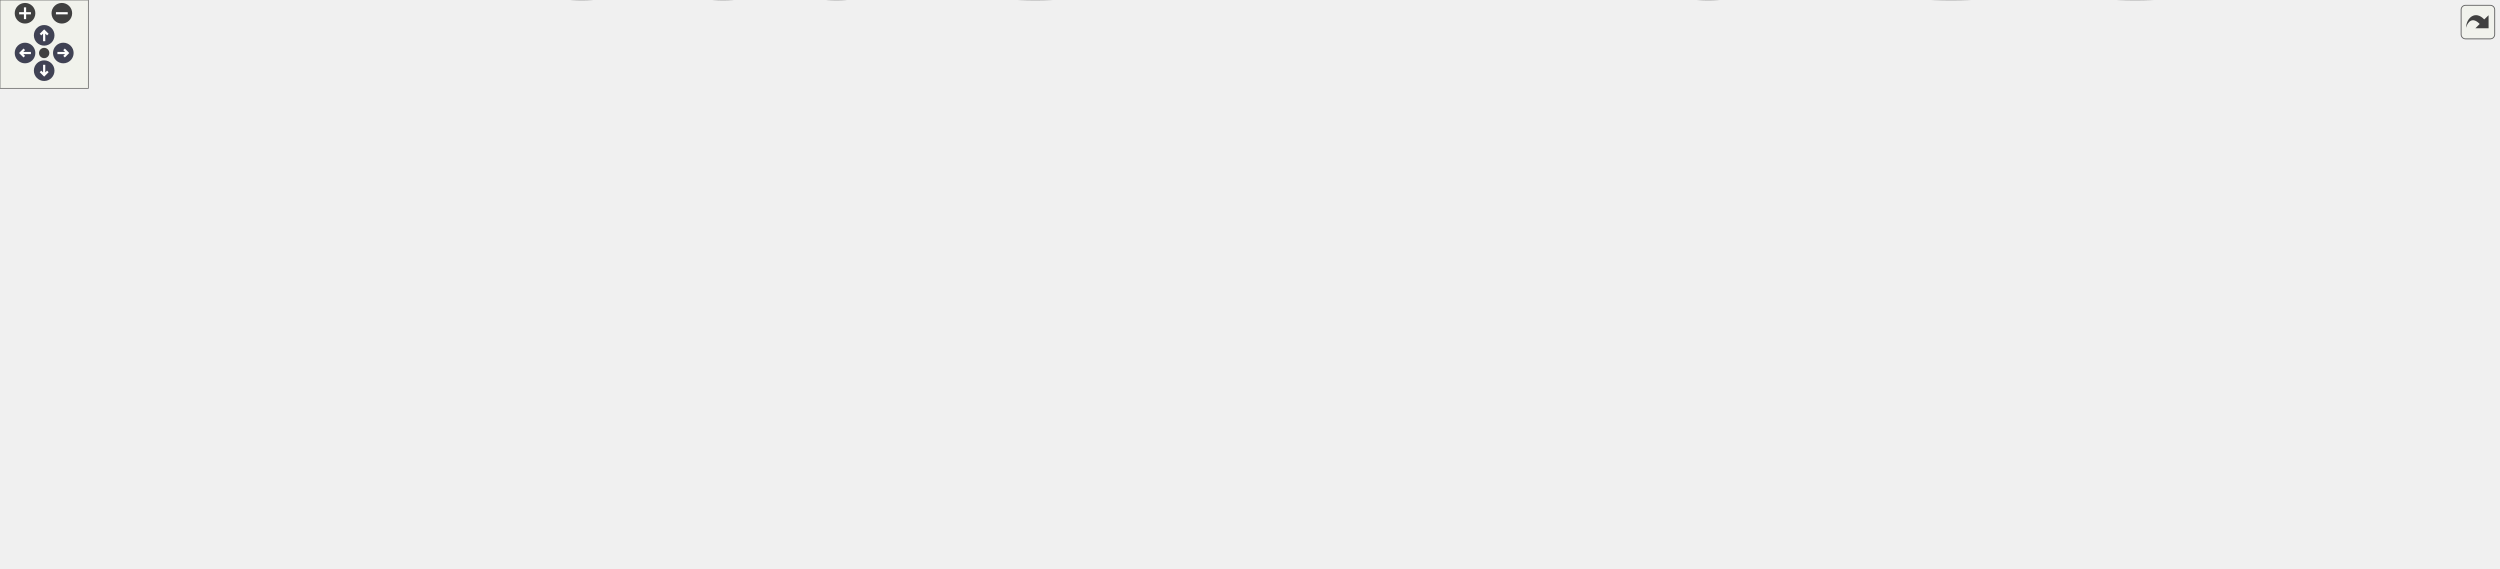
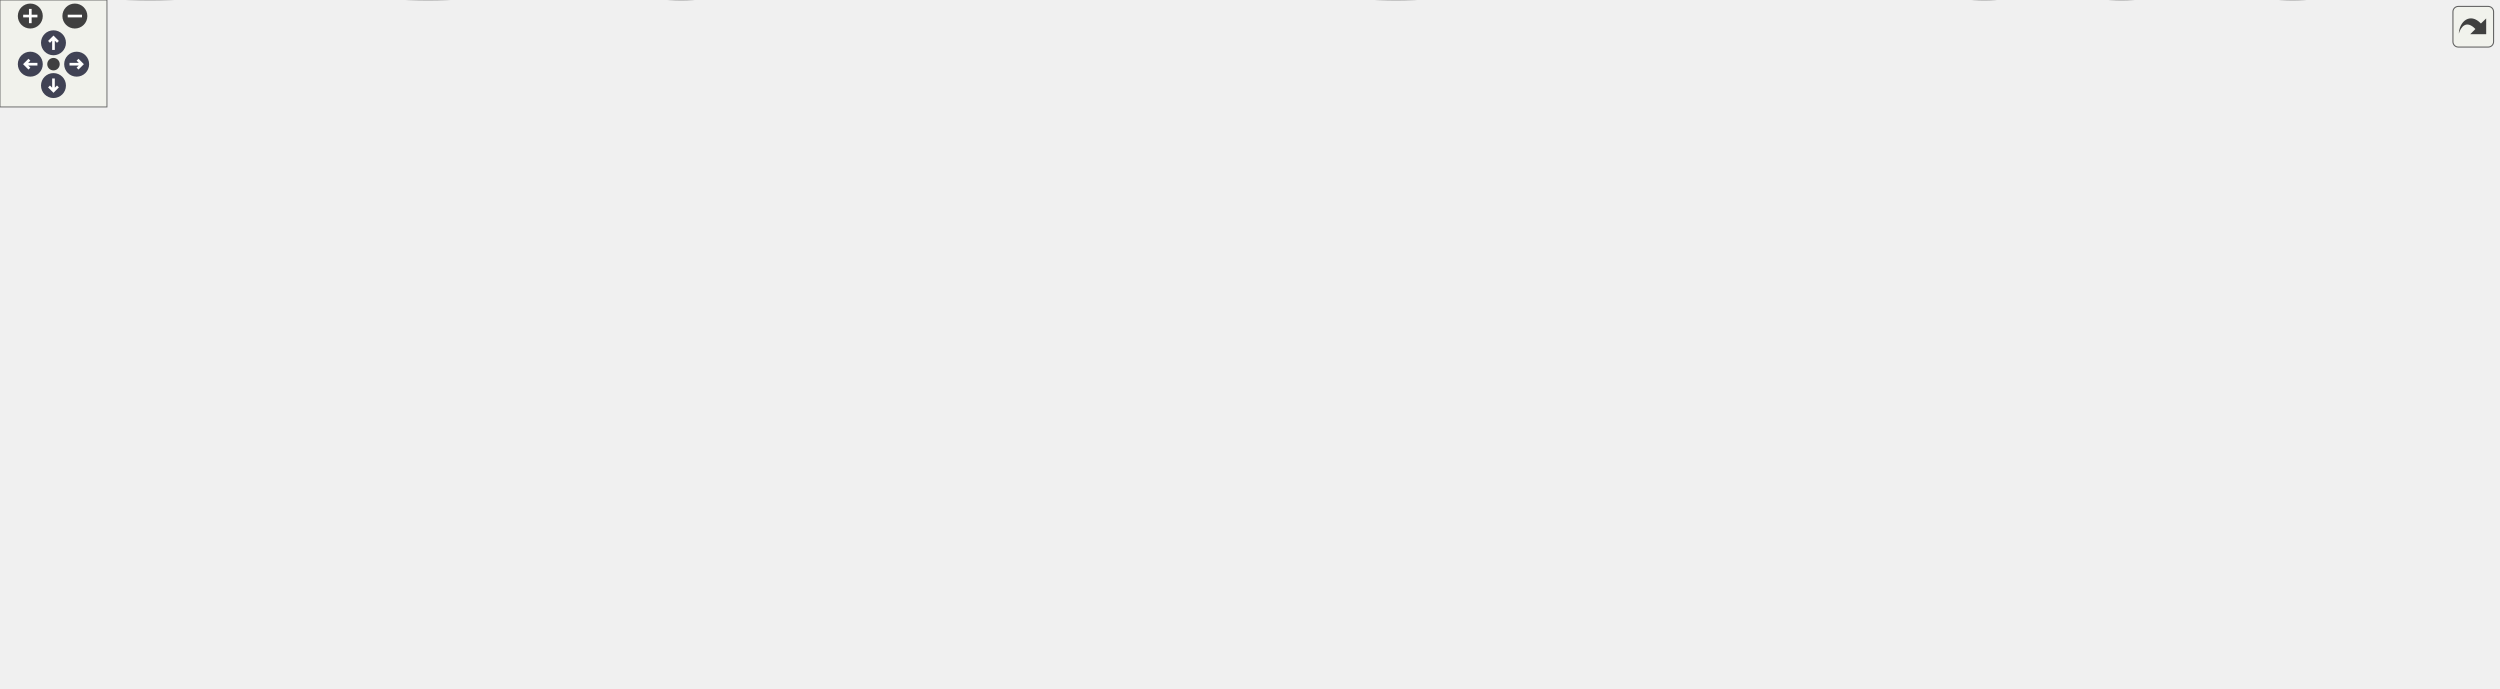
<svg xmlns="http://www.w3.org/2000/svg" xmlns:xlink="http://www.w3.org/1999/xlink" id="main" version="1.1" xml:space="preserve">
  <style type="text/css">
.node, .edge {opacity: 0.7;}
.node.selected, .edge.selected {opacity: 1;}
.edge:hover path { stroke: red; }
.edge:hover polygon { stroke: red; fill: red; }
</style>
  <defs>
    <circle id="rim" cx="0" cy="0" r="7" />
    <circle id="rim2" cx="0" cy="0" r="3.5" />
    <g id="zoomPlus">
      <use xlink:href="#rim" fill="#404040">
        <set attributeName="fill" to="#808080" begin="zoomplus.mouseover" end="zoomplus.mouseout" />
      </use>
      <path d="M-4,0h8M0,-4v8" fill="none" stroke="white" stroke-width="1.5" pointer-events="none" />
    </g>
    <g id="zoomMin">
      <use xlink:href="#rim" fill="#404040">
        <set attributeName="fill" to="#808080" begin="zoomminus.mouseover" end="zoomminus.mouseout" />
      </use>
      <path d="M-4,0h8" fill="none" stroke="white" stroke-width="1.5" pointer-events="none" />
    </g>
    <g id="arrowUp" transform="translate(30 24)">
      <use xlink:href="#rim" />
      <path pointer-events="none" fill="none" stroke="white" stroke-width="1.5" d="M0,-3.0v7 M-2.5,-0.5L0,-3.0L2.5,-0.5" />
    </g>
    <g id="arrowRight" transform="rotate(90) translate(36 -43)">
      <use xlink:href="#rim" />
      <path pointer-events="none" fill="none" stroke="white" stroke-width="1.5" d="M0,-3.0v7 M-2.5,-0.5L0,-3.0L2.5,-0.5" />
    </g>
    <g id="arrowDown" transform="rotate(180) translate(-30 -48)">
      <use xlink:href="#rim" />
      <path pointer-events="none" fill="none" stroke="white" stroke-width="1.5" d="M0,-3.0v7 M-2.5,-0.5L0,-3.0L2.5,-0.5" />
    </g>
    <g id="arrowLeft" transform="rotate(270) translate(-36 17)">
      <use xlink:href="#rim" />
      <path pointer-events="none" fill="none" stroke="white" stroke-width="1.5" d="M0,-3.0v7 M-2.5,-0.5L0,-3.0L2.5,-0.5" />
    </g>
    <g id="resetDef">
      <use xlink:href="#rim2" fill="#404040">
        <set attributeName="fill" to="#808080" begin="reset.mouseover" end="reset.mouseout" />
      </use>
    </g>
  </defs>
  <svg id="graph" class="graph">
    <g id="viewport">
      <g id="Node000001" class="node">
        <g id="a_Node000001">
          <a xlink:title=" ">
-             <ellipse fill="#999999" stroke="#666666" cx="424.15" cy="-303.81" rx="101.65" ry="21.43" />
-             <text text-anchor="start" x="360.15" y="-306.81" font-family="Helvetica,sans-Serif" font-size="10.00">drake/geometry/geometry</text>
-             <text text-anchor="middle" x="424.15" y="-295.81" font-family="Helvetica,sans-Serif" font-size="10.00">_ids.h</text>
+             <ellipse fill="#999999" stroke="#666666" cx="456.15" cy="-303.81" rx="101.65" ry="21.43" />
+             <text text-anchor="start" x="392.15" y="-306.81" font-family="Helvetica,sans-Serif" font-size="10.00">drake/geometry/geometry</text>
+             <text text-anchor="middle" x="456.15" y="-295.81" font-family="Helvetica,sans-Serif" font-size="10.00">_ids.h</text>
          </a>
        </g>
      </g>
      <g id="Node000002" class="node">
        <g id="a_Node000002">
          <a xlink:href="drake__copyable_8h.html" target="_top" xlink:title="Provides careful macros to selectively enable or disable the special member functions for copy-constr...">
-             <ellipse fill="white" stroke="#666666" cx="84.15" cy="-162.51" rx="84.29" ry="21.43" />
-             <text text-anchor="start" x="32.65" y="-165.51" font-family="Helvetica,sans-Serif" font-size="10.00">drake/common/drake</text>
-             <text text-anchor="middle" x="84.15" y="-154.51" font-family="Helvetica,sans-Serif" font-size="10.00">_copyable.h</text>
+             <ellipse fill="white" stroke="#666666" cx="194.15" cy="-162.51" rx="84.29" ry="21.43" />
+             <text text-anchor="start" x="142.65" y="-165.51" font-family="Helvetica,sans-Serif" font-size="10.00">drake/common/drake</text>
+             <text text-anchor="middle" x="194.15" y="-154.51" font-family="Helvetica,sans-Serif" font-size="10.00">_copyable.h</text>
          </a>
        </g>
      </g>
      <g id="edge1_Node000001_Node000002" class="edge">
        <g id="a_edge1_Node000001_Node000002">
          <a xlink:title=" ">
-             <path fill="none" stroke="#63b8ff" d="M379.7,-284.6C316.9,-258.87 202.48,-211.99 135.93,-184.72" />
-             <polygon fill="#63b8ff" stroke="#63b8ff" points="137.05,-181.4 126.47,-180.85 134.39,-187.88 137.05,-181.4" />
+             <path fill="none" stroke="#63b8ff" d="M420.54,-283.88C373.02,-258.61 288.94,-213.91 237.7,-186.67" />
+             <polygon fill="#63b8ff" stroke="#63b8ff" points="239.31,-183.56 228.84,-181.96 236.03,-189.74 239.31,-183.56" />
          </a>
        </g>
      </g>
      <g id="Node000003" class="node">
        <g id="a_Node000003">
          <a xlink:href="identifier_8h.html" target="_top" xlink:title=" ">
-             <ellipse fill="white" stroke="#666666" cx="733.15" cy="-233.16" rx="101.65" ry="13.37" />
-             <text text-anchor="middle" x="733.15" y="-230.66" font-family="Helvetica,sans-Serif" font-size="10.00">drake/common/identifier.h</text>
+             <ellipse fill="white" stroke="#666666" cx="550.15" cy="-233.16" rx="101.65" ry="13.37" />
+             <text text-anchor="middle" x="550.15" y="-230.66" font-family="Helvetica,sans-Serif" font-size="10.00">drake/common/identifier.h</text>
          </a>
        </g>
      </g>
      <g id="edge2_Node000001_Node000003" class="edge">
        <g id="a_edge2_Node000001_Node000003">
          <a xlink:title=" ">
-             <path fill="none" stroke="#63b8ff" d="M491.58,-287.83C546.13,-275.71 622.18,-258.81 674.3,-247.23" />
-             <polygon fill="#63b8ff" stroke="#63b8ff" points="675.06,-250.65 684.06,-245.06 673.54,-243.81 675.06,-250.65" />
-           </a>
-         </g>
-       </g>
-       <g id="edge13_Node000003_Node000002" class="edge">
-         <g id="a_edge13_Node000003_Node000002">
-           <a xlink:title=" ">
-             <path fill="none" stroke="#63b8ff" d="M641.12,-227.33C531.41,-220.83 342.72,-207.26 182.15,-183.72 173.31,-182.43 164.07,-180.84 154.95,-179.12" />
-             <polygon fill="#63b8ff" stroke="#63b8ff" points="155.6,-175.68 145.12,-177.22 154.27,-182.56 155.6,-175.68" />
+             <path fill="none" stroke="#63b8ff" d="M482.83,-283.32C496.1,-273.63 512.04,-261.98 525.08,-252.46" />
+             <polygon fill="#63b8ff" stroke="#63b8ff" points="527.16,-255.28 533.17,-246.55 523.03,-249.62 527.16,-255.28" />
+           </a>
+         </g>
+       </g>
+       <g id="edge12_Node000003_Node000002" class="edge">
+         <g id="a_edge12_Node000003_Node000002">
+           <a xlink:title=" ">
+             <path fill="none" stroke="#63b8ff" d="M493.97,-221.91C441.67,-212.3 361.57,-197.4 292.15,-183.72 284,-182.12 275.48,-180.41 267.01,-178.69" />
+             <polygon fill="#63b8ff" stroke="#63b8ff" points="267.61,-175.24 257.11,-176.67 266.21,-182.1 267.61,-175.24" />
          </a>
        </g>
      </g>
      <g id="Node000004" class="node">
        <g id="a_Node000004">
          <a xlink:title=" ">
-             <ellipse fill="#e0e0e0" stroke="#999999" cx="1163.15" cy="-84.08" rx="35.21" ry="13.37" />
-             <text text-anchor="middle" x="1163.15" y="-81.58" font-family="Helvetica,sans-Serif" font-size="10.00">cstdint</text>
+             <ellipse fill="#e0e0e0" stroke="#999999" cx="1349.15" cy="-84.08" rx="35.21" ry="13.37" />
+             <text text-anchor="middle" x="1349.15" y="-81.58" font-family="Helvetica,sans-Serif" font-size="10.00">cstdint</text>
          </a>
        </g>
      </g>
      <g id="edge3_Node000003_Node000004" class="edge">
        <g id="a_edge3_Node000003_Node000004">
          <a xlink:title=" ">
-             <path fill="none" stroke="#63b8ff" d="M769.96,-220.57C837.96,-199 987.66,-150.76 1112.15,-105.3 1118.25,-103.07 1124.73,-100.59 1130.94,-98.15" />
-             <polygon fill="#63b8ff" stroke="#63b8ff" points="1132.39,-101.34 1140.4,-94.41 1129.81,-94.84 1132.39,-101.34" />
+             <path fill="none" stroke="#63b8ff" d="M636.92,-226.01C724.71,-218.96 864.09,-205.48 983.15,-183.72 1121.68,-158.41 1155.2,-145.58 1290.15,-105.3 1298.33,-102.85 1307.08,-99.99 1315.26,-97.21" />
+             <polygon fill="#63b8ff" stroke="#63b8ff" points="1316.58,-100.46 1324.89,-93.88 1314.29,-93.84 1316.58,-100.46" />
          </a>
        </g>
      </g>
      <g id="Node000005" class="node">
        <g id="a_Node000005">
          <a xlink:title=" ">
-             <ellipse fill="#e0e0e0" stroke="#999999" cx="1584.15" cy="-162.51" rx="40.11" ry="13.37" />
-             <text text-anchor="middle" x="1584.15" y="-160.01" font-family="Helvetica,sans-Serif" font-size="10.00">ostream</text>
+             <ellipse fill="#e0e0e0" stroke="#999999" cx="382.15" cy="-13.44" rx="31.23" ry="13.37" />
+             <text text-anchor="middle" x="382.15" y="-10.94" font-family="Helvetica,sans-Serif" font-size="10.00">string</text>
          </a>
        </g>
      </g>
      <g id="edge4_Node000003_Node000005" class="edge">
        <g id="a_edge4_Node000003_Node000005">
          <a xlink:title=" ">
-             <path fill="none" stroke="#63b8ff" d="M832.55,-230.24C1016.75,-226.02 1404.29,-213.78 1535.15,-183.72 1541.12,-182.35 1547.31,-180.32 1553.18,-178.07" />
-             <polygon fill="#63b8ff" stroke="#63b8ff" points="1554.78,-181.2 1562.7,-174.16 1552.12,-174.73 1554.78,-181.2" />
+             <path fill="none" stroke="#63b8ff" d="M527.69,-219.89C494.17,-200.34 431.64,-158.79 400.15,-105.3 387.81,-84.35 383.77,-56.46 382.52,-37.13" />
+             <polygon fill="#63b8ff" stroke="#63b8ff" points="386.02,-36.94 382.08,-27.11 379.03,-37.25 386.02,-36.94" />
          </a>
        </g>
      </g>
      <g id="Node000006" class="node">
        <g id="a_Node000006">
          <a xlink:title=" ">
-             <ellipse fill="#e0e0e0" stroke="#999999" cx="1160.15" cy="-13.44" rx="31.23" ry="13.37" />
-             <text text-anchor="middle" x="1160.15" y="-10.94" font-family="Helvetica,sans-Serif" font-size="10.00">string</text>
+             <ellipse fill="#e0e0e0" stroke="#999999" cx="1286.15" cy="-13.44" rx="31.64" ry="13.37" />
+             <text text-anchor="middle" x="1286.15" y="-10.94" font-family="Helvetica,sans-Serif" font-size="10.00">utility</text>
          </a>
        </g>
      </g>
      <g id="edge5_Node000003_Node000006" class="edge">
        <g id="a_edge5_Node000003_Node000006">
          <a xlink:title=" ">
-             <path fill="none" stroke="#63b8ff" d="M806.19,-223.68C927.03,-207.96 1159.96,-169.86 1207.15,-105.3 1218.27,-90.07 1214.23,-80.34 1207.15,-62.87 1202.24,-50.78 1192.71,-40.04 1183.5,-31.76" />
-             <polygon fill="#63b8ff" stroke="#63b8ff" points="1185.53,-28.9 1175.62,-25.16 1181.04,-34.26 1185.53,-28.9" />
+             <path fill="none" stroke="#63b8ff" d="M645.2,-228.3C753.36,-222.83 935,-210.35 1089.15,-183.72 1226.64,-159.97 1307.69,-215.6 1393.15,-105.3 1404.69,-90.39 1403.37,-78.72 1393.15,-62.87 1378.25,-39.78 1349.39,-27.58 1325.39,-21.2" />
+             <polygon fill="#63b8ff" stroke="#63b8ff" points="1326,-17.75 1315.46,-18.81 1324.37,-24.55 1326,-17.75" />
          </a>
        </g>
      </g>
      <g id="Node000007" class="node">
        <g id="a_Node000007">
-           <a xlink:title=" ">
-             <ellipse fill="#e0e0e0" stroke="#999999" cx="395.15" cy="-13.44" rx="31.64" ry="13.37" />
-             <text text-anchor="middle" x="395.15" y="-10.94" font-family="Helvetica,sans-Serif" font-size="10.00">utility</text>
+           <a xlink:href="drake__assert_8h.html" target="_top" xlink:title="Provides Drake's assertion mechanics.">
+             <ellipse fill="white" stroke="#666666" cx="1174.15" cy="-84.08" rx="84.29" ry="21.43" />
+             <text text-anchor="start" x="1122.65" y="-87.08" font-family="Helvetica,sans-Serif" font-size="10.00">drake/common/drake</text>
+             <text text-anchor="middle" x="1174.15" y="-76.08" font-family="Helvetica,sans-Serif" font-size="10.00">_assert.h</text>
          </a>
        </g>
      </g>
      <g id="edge6_Node000003_Node000007" class="edge">
        <g id="a_edge6_Node000003_Node000007">
          <a xlink:title=" ">
-             <path fill="none" stroke="#63b8ff" d="M654.55,-224.58C523.39,-210.14 268.91,-173.81 215.15,-105.3 203.51,-90.46 203.67,-77.84 215.15,-62.87 232.07,-40.8 307.41,-26.53 355.1,-19.54" />
-             <polygon fill="#63b8ff" stroke="#63b8ff" points="355.71,-22.99 365.12,-18.11 354.72,-16.05 355.71,-22.99" />
+             <path fill="none" stroke="#63b8ff" d="M631.48,-225.01C706.3,-217.35 810.95,-203.55 847.15,-183.72 869.35,-171.56 863.07,-153.68 885.15,-141.3 962.4,-97.98 994.3,-122.7 1081.15,-105.3 1088.22,-103.88 1095.58,-102.36 1102.94,-100.81" />
+             <polygon fill="#63b8ff" stroke="#63b8ff" points="1103.87,-104.19 1112.92,-98.68 1102.41,-97.34 1103.87,-104.19" />
+           </a>
+         </g>
+       </g>
+       <g id="Node000011" class="node">
+         <g id="a_Node000011">
+           <a xlink:href="drake__deprecated_8h.html" target="_top" xlink:title="Provides a portable macro for use in generating compile-time warnings for use of code that is permitt...">
+             <ellipse fill="white" stroke="#666666" cx="270.15" cy="-84.08" rx="84.29" ry="21.43" />
+             <text text-anchor="start" x="218.65" y="-87.08" font-family="Helvetica,sans-Serif" font-size="10.00">drake/common/drake</text>
+             <text text-anchor="middle" x="270.15" y="-76.08" font-family="Helvetica,sans-Serif" font-size="10.00">_deprecated.h</text>
+           </a>
+         </g>
+       </g>
+       <g id="edge13_Node000003_Node000011" class="edge">
+         <g id="a_edge13_Node000003_Node000011">
+           <a xlink:title=" ">
+             <path fill="none" stroke="#63b8ff" d="M482.87,-223C447.04,-216.02 403.24,-204.02 368.15,-183.72 351.48,-174.08 317.54,-138.17 294.32,-112.46" />
+             <polygon fill="#63b8ff" stroke="#63b8ff" points="296.77,-109.95 287.49,-104.85 291.56,-114.62 296.77,-109.95" />
+           </a>
+         </g>
+       </g>
+       <g id="Node000013" class="node">
+         <g id="a_Node000013">
+           <a xlink:href="fmt_8h.html" target="_top" xlink:title=" ">
+             <ellipse fill="white" stroke="#666666" cx="84.15" cy="-84.08" rx="84.29" ry="13.37" />
+             <text text-anchor="middle" x="84.15" y="-81.58" font-family="Helvetica,sans-Serif" font-size="10.00">drake/common/fmt.h</text>
+           </a>
+         </g>
+       </g>
+       <g id="edge16_Node000003_Node000013" class="edge">
+         <g id="a_edge16_Node000003_Node000013">
+           <a xlink:title=" ">
+             <path fill="none" stroke="#63b8ff" d="M457.85,-227.43C413.47,-221.63 361.15,-209.35 320.15,-183.72 299.89,-171.06 307,-154.59 287.15,-141.3 274.57,-132.88 193.36,-111.84 137.54,-98.02" />
+             <polygon fill="#63b8ff" stroke="#63b8ff" points="138.33,-94.61 127.79,-95.61 136.66,-101.41 138.33,-94.61" />
+           </a>
+         </g>
+       </g>
+       <g id="Node000015" class="node">
+         <g id="a_Node000015">
+           <a xlink:href="hash_8h.html" target="_top" xlink:title=" ">
+             <ellipse fill="white" stroke="#666666" cx="750.15" cy="-162.51" rx="88.28" ry="13.37" />
+             <text text-anchor="middle" x="750.15" y="-160.01" font-family="Helvetica,sans-Serif" font-size="10.00">drake/common/hash.h</text>
+           </a>
+         </g>
+       </g>
+       <g id="edge21_Node000003_Node000015" class="edge">
+         <g id="a_edge21_Node000003_Node000015">
+           <a xlink:title=" ">
+             <path fill="none" stroke="#63b8ff" d="M584.53,-220.36C618.32,-208.76 670.01,-191.02 706.64,-178.44" />
+             <polygon fill="#63b8ff" stroke="#63b8ff" points="708.22,-181.6 716.55,-175.04 705.95,-174.98 708.22,-181.6" />
+           </a>
+         </g>
+       </g>
+       <g id="Node000023" class="node">
+         <g id="a_Node000023">
+           <a xlink:title=" ">
+             <ellipse fill="#e0e0e0" stroke="#999999" cx="934.15" cy="-162.51" rx="40.11" ry="13.37" />
+             <text text-anchor="middle" x="934.15" y="-160.01" font-family="Helvetica,sans-Serif" font-size="10.00">ostream</text>
+           </a>
+         </g>
+       </g>
+       <g id="edge34_Node000003_Node000023" class="edge">
+         <g id="a_edge34_Node000003_Node000023">
+           <a xlink:title=" ">
+             <path fill="none" stroke="#63b8ff" d="M631.79,-225.05C699.17,-218.02 796.87,-205.16 880.15,-183.72 887.05,-181.95 894.29,-179.59 901.15,-177.12" />
+             <polygon fill="#63b8ff" stroke="#63b8ff" points="902.71,-180.27 910.84,-173.47 900.25,-173.72 902.71,-180.27" />
+           </a>
+         </g>
+       </g>
+       <g id="edge8_Node000007_Node000005" class="edge">
+         <g id="a_edge8_Node000007_Node000005">
+           <a xlink:title=" ">
+             <path fill="none" stroke="#63b8ff" d="M1114.84,-68.85C1103.7,-66.56 1092.11,-64.43 1081.15,-62.87 833.19,-27.52 531.93,-17.7 423.5,-15.21" />
+             <polygon fill="#63b8ff" stroke="#63b8ff" points="423.39,-11.71 413.32,-14.99 423.24,-18.71 423.39,-11.71" />
+           </a>
+         </g>
+       </g>
+       <g id="edge11_Node000007_Node000006" class="edge">
+         <g id="a_edge11_Node000007_Node000006">
+           <a xlink:title=" ">
+             <path fill="none" stroke="#63b8ff" d="M1205.05,-64.14C1222.42,-53.49 1243.86,-40.36 1260.33,-30.26" />
+             <polygon fill="#63b8ff" stroke="#63b8ff" points="1262.21,-33.21 1268.91,-25 1258.55,-27.24 1262.21,-33.21" />
          </a>
        </g>
      </g>
      <g id="Node000008" class="node">
        <g id="a_Node000008">
-           <a xlink:href="drake__assert_8h.html" target="_top" xlink:title="Provides Drake's assertion mechanics.">
-             <ellipse fill="white" stroke="#666666" cx="507.15" cy="-84.08" rx="84.29" ry="21.43" />
-             <text text-anchor="start" x="455.65" y="-87.08" font-family="Helvetica,sans-Serif" font-size="10.00">drake/common/drake</text>
-             <text text-anchor="middle" x="507.15" y="-76.08" font-family="Helvetica,sans-Serif" font-size="10.00">_assert.h</text>
-           </a>
-         </g>
-       </g>
-       <g id="edge7_Node000003_Node000008" class="edge">
-         <g id="a_edge7_Node000003_Node000008">
-           <a xlink:title=" ">
-             <path fill="none" stroke="#63b8ff" d="M705.64,-220.12C685.8,-211.04 658.66,-197.77 636.15,-183.72 600.75,-161.63 563.17,-132.12 537.76,-111.15" />
-             <polygon fill="#63b8ff" stroke="#63b8ff" points="539.88,-108.36 529.95,-104.66 535.41,-113.74 539.88,-108.36" />
+           <a xlink:title=" ">
+             <ellipse fill="#e0e0e0" stroke="#999999" cx="1190.15" cy="-13.44" rx="29.9" ry="13.37" />
+             <text text-anchor="middle" x="1190.15" y="-10.94" font-family="Helvetica,sans-Serif" font-size="10.00">array</text>
+           </a>
+         </g>
+       </g>
+       <g id="edge7_Node000007_Node000008" class="edge">
+         <g id="a_edge7_Node000007_Node000008">
+           <a xlink:title=" ">
+             <path fill="none" stroke="#63b8ff" d="M1178.86,-62.86C1180.75,-54.74 1182.94,-45.34 1184.89,-37" />
+             <polygon fill="#63b8ff" stroke="#63b8ff" points="1188.31,-37.71 1187.18,-27.18 1181.5,-36.12 1188.31,-37.71" />
+           </a>
+         </g>
+       </g>
+       <g id="Node000009" class="node">
+         <g id="a_Node000009">
+           <a xlink:title=" ">
+             <ellipse fill="#e0e0e0" stroke="#999999" cx="1113.15" cy="-13.44" rx="28.98" ry="13.37" />
+             <text text-anchor="middle" x="1113.15" y="-10.94" font-family="Helvetica,sans-Serif" font-size="10.00">tuple</text>
+           </a>
+         </g>
+       </g>
+       <g id="edge9_Node000007_Node000009" class="edge">
+         <g id="a_edge9_Node000007_Node000009">
+           <a xlink:title=" ">
+             <path fill="none" stroke="#63b8ff" d="M1156.5,-63.23C1148.23,-53.92 1138.41,-42.87 1130.21,-33.64" />
+             <polygon fill="#63b8ff" stroke="#63b8ff" points="1132.76,-31.24 1123.5,-26.09 1127.53,-35.89 1132.76,-31.24" />
+           </a>
+         </g>
+       </g>
+       <g id="Node000010" class="node">
+         <g id="a_Node000010">
+           <a xlink:title=" ">
+             <ellipse fill="#e0e0e0" stroke="#999999" cx="783.15" cy="-13.44" rx="48.58" ry="13.37" />
+             <text text-anchor="middle" x="783.15" y="-10.94" font-family="Helvetica,sans-Serif" font-size="10.00">type_traits</text>
+           </a>
+         </g>
+       </g>
+       <g id="edge10_Node000007_Node000010" class="edge">
+         <g id="a_edge10_Node000007_Node000010">
+           <a xlink:title=" ">
+             <path fill="none" stroke="#63b8ff" d="M1113.21,-69.36C1102.54,-67.09 1091.53,-64.84 1081.15,-62.87 994.98,-46.52 894.15,-30.85 834.63,-21.96" />
+             <polygon fill="#63b8ff" stroke="#63b8ff" points="835.13,-18.49 824.73,-20.48 834.1,-25.42 835.13,-18.49" />
+           </a>
+         </g>
+       </g>
+       <g id="edge14_Node000011_Node000005" class="edge">
+         <g id="a_edge14_Node000011_Node000005">
+           <a xlink:title=" ">
+             <path fill="none" stroke="#63b8ff" d="M301.05,-64.14C318.53,-53.43 340.13,-40.19 356.64,-30.07" />
+             <polygon fill="#63b8ff" stroke="#63b8ff" points="358.53,-33.02 365.23,-24.81 354.87,-27.05 358.53,-33.02" />
          </a>
        </g>
      </g>
      <g id="Node000012" class="node">
        <g id="a_Node000012">
-           <a xlink:href="fmt__ostream_8h.html" target="_top" xlink:title=" ">
-             <ellipse fill="white" stroke="#666666" cx="1410.15" cy="-162.51" rx="115.93" ry="13.37" />
-             <text text-anchor="middle" x="1410.15" y="-160.01" font-family="Helvetica,sans-Serif" font-size="10.00">drake/common/fmt_ostream.h</text>
-           </a>
-         </g>
-       </g>
-       <g id="edge14_Node000003_Node000012" class="edge">
-         <g id="a_edge14_Node000003_Node000012">
-           <a xlink:title=" ">
-             <path fill="none" stroke="#63b8ff" d="M814.43,-224.98C914.61,-215.99 1090.03,-199.82 1240.15,-183.72 1267.79,-180.76 1297.93,-177.26 1325.06,-174.02" />
-             <polygon fill="#63b8ff" stroke="#63b8ff" points="1325.78,-177.46 1335.29,-172.79 1324.94,-170.51 1325.78,-177.46" />
+           <a xlink:title=" ">
+             <ellipse fill="#e0e0e0" stroke="#999999" cx="240.15" cy="-13.44" rx="51.74" ry="13.37" />
+             <text text-anchor="middle" x="240.15" y="-10.94" font-family="Helvetica,sans-Serif" font-size="10.00">string_view</text>
+           </a>
+         </g>
+       </g>
+       <g id="edge15_Node000011_Node000012" class="edge">
+         <g id="a_edge15_Node000011_Node000012">
+           <a xlink:title=" ">
+             <path fill="none" stroke="#63b8ff" d="M261.31,-62.86C257.68,-54.56 253.47,-44.93 249.77,-36.45" />
+             <polygon fill="#63b8ff" stroke="#63b8ff" points="252.93,-34.94 245.71,-27.18 246.51,-37.74 252.93,-34.94" />
+           </a>
+         </g>
+       </g>
+       <g id="edge17_Node000013_Node000005" class="edge">
+         <g id="a_edge17_Node000013_Node000005">
+           <a xlink:title=" ">
+             <path fill="none" stroke="#63b8ff" d="M129.41,-72.66C188.6,-59.02 291.17,-35.39 345.66,-22.84" />
+             <polygon fill="#63b8ff" stroke="#63b8ff" points="346.62,-26.21 355.58,-20.56 345.04,-19.39 346.62,-26.21" />
+           </a>
+         </g>
+       </g>
+       <g id="edge19_Node000013_Node000010" class="edge">
+         <g id="a_edge19_Node000013_Node000010">
+           <a xlink:title=" ">
+             <path fill="none" stroke="#63b8ff" d="M126.98,-72.51C142.68,-68.97 160.64,-65.31 177.15,-62.87 376.91,-33.31 616.57,-20.88 724.91,-16.49" />
+             <polygon fill="#63b8ff" stroke="#63b8ff" points="725.12,-19.98 734.98,-16.09 724.85,-12.99 725.12,-19.98" />
+           </a>
+         </g>
+       </g>
+       <g id="edge18_Node000013_Node000012" class="edge">
+         <g id="a_edge18_Node000013_Node000012">
+           <a xlink:title=" ">
+             <path fill="none" stroke="#63b8ff" d="M110.96,-71.28C137.34,-59.68 177.7,-41.92 206.27,-29.34" />
+             <polygon fill="#63b8ff" stroke="#63b8ff" points="207.73,-32.52 215.48,-25.29 204.91,-26.12 207.73,-32.52" />
+           </a>
+         </g>
+       </g>
+       <g id="Node000014" class="node">
+         <g id="a_Node000014">
+           <a xlink:title=" ">
+             <ellipse fill="#e0e0e0" stroke="#999999" cx="84.15" cy="-13.44" rx="55.72" ry="13.37" />
+             <text text-anchor="middle" x="84.15" y="-10.94" font-family="Helvetica,sans-Serif" font-size="10.00">fmt/format.h</text>
+           </a>
+         </g>
+       </g>
+       <g id="edge20_Node000013_Node000014" class="edge">
+         <g id="a_edge20_Node000013_Node000014">
+           <a xlink:title=" ">
+             <path fill="none" stroke="#63b8ff" d="M84.15,-70.49C84.15,-61.2 84.15,-48.3 84.15,-37.22" />
+             <polygon fill="#63b8ff" stroke="#63b8ff" points="87.65,-36.95 84.15,-26.95 80.65,-36.95 87.65,-36.95" />
+           </a>
+         </g>
+       </g>
+       <g id="edge24_Node000015_Node000004" class="edge">
+         <g id="a_edge24_Node000015_Node000004">
+           <a xlink:title=" ">
+             <path fill="none" stroke="#63b8ff" d="M807.19,-152.17C831.21,-148.44 859.49,-144.33 885.15,-141.3 1069,-119.58 1120.27,-149.1 1300.15,-105.3 1306.48,-103.75 1313.07,-101.52 1319.27,-99.09" />
+             <polygon fill="#63b8ff" stroke="#63b8ff" points="1320.75,-102.26 1328.63,-95.18 1318.06,-95.8 1320.75,-102.26" />
+           </a>
+         </g>
+       </g>
+       <g id="edge29_Node000015_Node000005" class="edge">
+         <g id="a_edge29_Node000015_Node000005">
+           <a xlink:title=" ">
+             <path fill="none" stroke="#63b8ff" d="M676.2,-155.05C596.8,-146.92 476.93,-130.85 439.15,-105.3 414.62,-88.71 398.57,-57.68 389.93,-36.55" />
+             <polygon fill="#63b8ff" stroke="#63b8ff" points="393.14,-35.14 386.28,-27.07 386.61,-37.66 393.14,-35.14" />
+           </a>
+         </g>
+       </g>
+       <g id="edge31_Node000015_Node000006" class="edge">
+         <g id="a_edge31_Node000015_Node000006">
+           <a xlink:title=" ">
+             <path fill="none" stroke="#63b8ff" d="M807.53,-152.21C831.48,-148.51 859.62,-144.41 885.15,-141.3 969.78,-130.98 1203.57,-162.11 1267.15,-105.3 1285.99,-88.46 1288.88,-58.15 1288.29,-37.2" />
+             <polygon fill="#63b8ff" stroke="#63b8ff" points="1291.76,-36.73 1287.7,-26.94 1284.78,-37.12 1291.76,-36.73" />
+           </a>
+         </g>
+       </g>
+       <g id="edge33_Node000015_Node000007" class="edge">
+         <g id="a_edge33_Node000015_Node000007">
+           <a xlink:title=" ">
+             <path fill="none" stroke="#63b8ff" d="M799.36,-151.35C816.08,-148 834.9,-144.36 852.15,-141.3 953.59,-123.28 979.88,-124.25 1081.15,-105.3 1088.37,-103.94 1095.9,-102.45 1103.4,-100.91" />
+             <polygon fill="#63b8ff" stroke="#63b8ff" points="1104.14,-104.33 1113.22,-98.86 1102.71,-97.48 1104.14,-104.33" />
+           </a>
+         </g>
+       </g>
+       <g id="edge30_Node000015_Node000010" class="edge">
+         <g id="a_edge30_Node000015_Node000010">
+           <a xlink:title=" ">
+             <path fill="none" stroke="#63b8ff" d="M753.4,-149.04C756.32,-137.67 760.69,-120.39 764.15,-105.3 769.44,-82.16 774.93,-55.58 778.64,-37.16" />
+             <polygon fill="#63b8ff" stroke="#63b8ff" points="782.12,-37.6 780.65,-27.11 775.26,-36.23 782.12,-37.6" />
+           </a>
+         </g>
+       </g>
+       <g id="Node000016" class="node">
+         <g id="a_Node000016">
+           <a xlink:title=" ">
+             <ellipse fill="#e0e0e0" stroke="#999999" cx="629.15" cy="-84.08" rx="33.47" ry="13.37" />
+             <text text-anchor="middle" x="629.15" y="-81.58" font-family="Helvetica,sans-Serif" font-size="10.00">cmath</text>
+           </a>
+         </g>
+       </g>
+       <g id="edge22_Node000015_Node000016" class="edge">
+         <g id="a_edge22_Node000015_Node000016">
+           <a xlink:title=" ">
+             <path fill="none" stroke="#63b8ff" d="M730.7,-149.23C710.06,-136.19 677.35,-115.53 654.65,-101.19" />
+             <polygon fill="#63b8ff" stroke="#63b8ff" points="656.52,-98.23 646.19,-95.85 652.78,-104.15 656.52,-98.23" />
+           </a>
+         </g>
+       </g>
+       <g id="Node000017" class="node">
+         <g id="a_Node000017">
+           <a xlink:title=" ">
+             <ellipse fill="#e0e0e0" stroke="#999999" cx="718.15" cy="-84.08" rx="37.45" ry="13.37" />
+             <text text-anchor="middle" x="718.15" y="-81.58" font-family="Helvetica,sans-Serif" font-size="10.00">cstddef</text>
+           </a>
+         </g>
+       </g>
+       <g id="edge23_Node000015_Node000017" class="edge">
+         <g id="a_edge23_Node000015_Node000017">
+           <a xlink:title=" ">
+             <path fill="none" stroke="#63b8ff" d="M744.86,-148.89C740.11,-137.54 733.02,-120.61 727.34,-107.04" />
+             <polygon fill="#63b8ff" stroke="#63b8ff" points="730.42,-105.34 723.33,-97.47 723.97,-108.04 730.42,-105.34" />
          </a>
        </g>
      </g>
      <g id="Node000018" class="node">
        <g id="a_Node000018">
-           <a xlink:href="hash_8h.html" target="_top" xlink:title=" ">
-             <ellipse fill="white" stroke="#666666" cx="733.15" cy="-162.51" rx="88.28" ry="13.37" />
-             <text text-anchor="middle" x="733.15" y="-160.01" font-family="Helvetica,sans-Serif" font-size="10.00">drake/common/hash.h</text>
-           </a>
-         </g>
-       </g>
-       <g id="edge23_Node000003_Node000018" class="edge">
-         <g id="a_edge23_Node000003_Node000018">
-           <a xlink:title=" ">
-             <path fill="none" stroke="#63b8ff" d="M733.15,-219.57C733.15,-210.28 733.15,-197.38 733.15,-186.3" />
-             <polygon fill="#63b8ff" stroke="#63b8ff" points="736.65,-186.02 733.15,-176.02 729.65,-186.02 736.65,-186.02" />
-           </a>
-         </g>
-       </g>
-       <g id="edge9_Node000008_Node000006" class="edge">
-         <g id="a_edge9_Node000008_Node000006">
-           <a xlink:title=" ">
-             <path fill="none" stroke="#63b8ff" d="M566.47,-69.01C577.61,-66.7 589.2,-64.53 600.15,-62.87 793.16,-33.67 1026.46,-20.53 1119.24,-16.18" />
-             <polygon fill="#63b8ff" stroke="#63b8ff" points="1119.5,-19.67 1129.33,-15.72 1119.18,-12.68 1119.5,-19.67" />
-           </a>
-         </g>
-       </g>
-       <g id="edge12_Node000008_Node000007" class="edge">
-         <g id="a_edge12_Node000008_Node000007">
-           <a xlink:title=" ">
-             <path fill="none" stroke="#63b8ff" d="M476.24,-64.14C458.87,-53.49 437.44,-40.36 420.97,-30.26" />
-             <polygon fill="#63b8ff" stroke="#63b8ff" points="422.74,-27.24 412.38,-25 419.08,-33.21 422.74,-27.24" />
-           </a>
-         </g>
-       </g>
-       <g id="Node000009" class="node">
-         <g id="a_Node000009">
-           <a xlink:title=" ">
-             <ellipse fill="#e0e0e0" stroke="#999999" cx="491.15" cy="-13.44" rx="29.9" ry="13.37" />
-             <text text-anchor="middle" x="491.15" y="-10.94" font-family="Helvetica,sans-Serif" font-size="10.00">array</text>
-           </a>
-         </g>
-       </g>
-       <g id="edge8_Node000008_Node000009" class="edge">
-         <g id="a_edge8_Node000008_Node000009">
-           <a xlink:title=" ">
-             <path fill="none" stroke="#63b8ff" d="M502.43,-62.86C500.54,-54.74 498.35,-45.34 496.41,-37" />
-             <polygon fill="#63b8ff" stroke="#63b8ff" points="499.79,-36.12 494.12,-27.18 492.98,-37.71 499.79,-36.12" />
-           </a>
-         </g>
-       </g>
-       <g id="Node000010" class="node">
-         <g id="a_Node000010">
-           <a xlink:title=" ">
-             <ellipse fill="#e0e0e0" stroke="#999999" cx="568.15" cy="-13.44" rx="28.98" ry="13.37" />
-             <text text-anchor="middle" x="568.15" y="-10.94" font-family="Helvetica,sans-Serif" font-size="10.00">tuple</text>
-           </a>
-         </g>
-       </g>
-       <g id="edge10_Node000008_Node000010" class="edge">
-         <g id="a_edge10_Node000008_Node000010">
-           <a xlink:title=" ">
-             <path fill="none" stroke="#63b8ff" d="M524.79,-63.23C533.06,-53.92 542.88,-42.87 551.08,-33.64" />
-             <polygon fill="#63b8ff" stroke="#63b8ff" points="553.76,-35.89 557.79,-26.09 548.53,-31.24 553.76,-35.89" />
-           </a>
-         </g>
-       </g>
-       <g id="Node000011" class="node">
-         <g id="a_Node000011">
-           <a xlink:title=" ">
-             <ellipse fill="#e0e0e0" stroke="#999999" cx="703.15" cy="-13.44" rx="48.58" ry="13.37" />
-             <text text-anchor="middle" x="703.15" y="-10.94" font-family="Helvetica,sans-Serif" font-size="10.00">type_traits</text>
-           </a>
-         </g>
-       </g>
-       <g id="edge11_Node000008_Node000011" class="edge">
-         <g id="a_edge11_Node000008_Node000011">
-           <a xlink:title=" ">
-             <path fill="none" stroke="#63b8ff" d="M554.59,-66.47C588.43,-54.61 633.34,-38.88 664.89,-27.83" />
-             <polygon fill="#63b8ff" stroke="#63b8ff" points="666.35,-31.03 674.64,-24.42 664.04,-24.42 666.35,-31.03" />
-           </a>
-         </g>
-       </g>
-       <g id="Node000013" class="node">
-         <g id="a_Node000013">
-           <a xlink:title=" ">
-             <ellipse fill="#e0e0e0" stroke="#999999" cx="1518.15" cy="-84.08" rx="39.7" ry="13.37" />
-             <text text-anchor="middle" x="1518.15" y="-81.58" font-family="Helvetica,sans-Serif" font-size="10.00">sstream</text>
-           </a>
-         </g>
-       </g>
-       <g id="edge15_Node000012_Node000013" class="edge">
-         <g id="a_edge15_Node000012_Node000013">
-           <a xlink:title=" ">
-             <path fill="none" stroke="#63b8ff" d="M1427.98,-148.89C1445.93,-136.18 1473.76,-116.5 1493.75,-102.35" />
-             <polygon fill="#63b8ff" stroke="#63b8ff" points="1495.91,-105.11 1502.05,-96.47 1491.87,-99.39 1495.91,-105.11" />
-           </a>
-         </g>
-       </g>
-       <g id="Node000014" class="node">
-         <g id="a_Node000014">
-           <a xlink:title=" ">
-             <ellipse fill="#e0e0e0" stroke="#999999" cx="1450.15" cy="-13.44" rx="51.74" ry="13.37" />
-             <text text-anchor="middle" x="1450.15" y="-10.94" font-family="Helvetica,sans-Serif" font-size="10.00">string_view</text>
-           </a>
-         </g>
-       </g>
-       <g id="edge16_Node000012_Node000014" class="edge">
-         <g id="a_edge16_Node000012_Node000014">
-           <a xlink:title=" ">
-             <path fill="none" stroke="#63b8ff" d="M1415.55,-148.75C1420.16,-137.47 1426.74,-120.51 1431.15,-105.3 1437.78,-82.37 1443.1,-55.56 1446.4,-37.03" />
-             <polygon fill="#63b8ff" stroke="#63b8ff" points="1449.9,-37.38 1448.15,-26.93 1443,-36.18 1449.9,-37.38" />
-           </a>
-         </g>
-       </g>
-       <g id="Node000015" class="node">
-         <g id="a_Node000015">
-           <a xlink:title=" ">
-             <ellipse fill="#e0e0e0" stroke="#999999" cx="1636.15" cy="-84.08" rx="60.62" ry="13.37" />
-             <text text-anchor="middle" x="1636.15" y="-81.58" font-family="Helvetica,sans-Serif" font-size="10.00">fmt/ostream.h</text>
-           </a>
-         </g>
-       </g>
-       <g id="edge17_Node000012_Node000015" class="edge">
-         <g id="a_edge17_Node000012_Node000015">
-           <a xlink:title=" ">
-             <path fill="none" stroke="#63b8ff" d="M1445.46,-149.57C1486,-135.86 1552.4,-113.4 1595.18,-98.94" />
-             <polygon fill="#63b8ff" stroke="#63b8ff" points="1596.37,-102.23 1604.72,-95.71 1594.13,-95.6 1596.37,-102.23" />
-           </a>
-         </g>
-       </g>
-       <g id="Node000016" class="node">
-         <g id="a_Node000016">
-           <a xlink:href="fmt_8h.html" target="_top" xlink:title=" ">
-             <ellipse fill="white" stroke="#666666" cx="1338.15" cy="-84.08" rx="84.29" ry="13.37" />
-             <text text-anchor="middle" x="1338.15" y="-81.58" font-family="Helvetica,sans-Serif" font-size="10.00">drake/common/fmt.h</text>
-           </a>
-         </g>
-       </g>
-       <g id="edge18_Node000012_Node000016" class="edge">
-         <g id="a_edge18_Node000012_Node000016">
-           <a xlink:title=" ">
-             <path fill="none" stroke="#63b8ff" d="M1398.26,-148.89C1387.04,-136.98 1370.04,-118.94 1356.98,-105.07" />
-             <polygon fill="#63b8ff" stroke="#63b8ff" points="1359.22,-102.35 1349.81,-97.47 1354.12,-107.15 1359.22,-102.35" />
-           </a>
-         </g>
-       </g>
-       <g id="edge19_Node000016_Node000006" class="edge">
-         <g id="a_edge19_Node000016_Node000006">
-           <a xlink:title=" ">
-             <path fill="none" stroke="#63b8ff" d="M1307.95,-71.44C1275.68,-58.99 1224.74,-39.35 1191.89,-26.68" />
-             <polygon fill="#63b8ff" stroke="#63b8ff" points="1192.9,-23.32 1182.31,-22.98 1190.38,-29.85 1192.9,-23.32" />
-           </a>
-         </g>
-       </g>
-       <g id="edge21_Node000016_Node000011" class="edge">
-         <g id="a_edge21_Node000016_Node000011">
-           <a xlink:title=" ">
-             <path fill="none" stroke="#63b8ff" d="M1283.11,-73.87C1259.73,-70.15 1232.15,-66 1207.15,-62.87 1044.89,-42.57 852.31,-26.2 759.16,-18.76" />
-             <polygon fill="#63b8ff" stroke="#63b8ff" points="759.35,-15.27 749.11,-17.97 758.8,-22.25 759.35,-15.27" />
-           </a>
-         </g>
-       </g>
-       <g id="edge20_Node000016_Node000014" class="edge">
-         <g id="a_edge20_Node000016_Node000014">
-           <a xlink:title=" ">
-             <path fill="none" stroke="#63b8ff" d="M1357.91,-70.97C1375.88,-59.95 1402.58,-43.59 1422.63,-31.3" />
-             <polygon fill="#63b8ff" stroke="#63b8ff" points="1424.63,-34.18 1431.32,-25.97 1420.97,-28.21 1424.63,-34.18" />
-           </a>
-         </g>
-       </g>
-       <g id="Node000017" class="node">
-         <g id="a_Node000017">
-           <a xlink:title=" ">
-             <ellipse fill="#e0e0e0" stroke="#999999" cx="1325.15" cy="-13.44" rx="55.72" ry="13.37" />
-             <text text-anchor="middle" x="1325.15" y="-10.94" font-family="Helvetica,sans-Serif" font-size="10.00">fmt/format.h</text>
-           </a>
-         </g>
-       </g>
-       <g id="edge22_Node000016_Node000017" class="edge">
-         <g id="a_edge22_Node000016_Node000017">
-           <a xlink:title=" ">
-             <path fill="none" stroke="#63b8ff" d="M1335.76,-70.49C1333.98,-61.11 1331.51,-48.04 1329.4,-36.88" />
-             <polygon fill="#63b8ff" stroke="#63b8ff" points="1332.81,-36.12 1327.51,-26.95 1325.94,-37.42 1332.81,-36.12" />
-           </a>
-         </g>
-       </g>
-       <g id="edge26_Node000018_Node000004" class="edge">
-         <g id="a_edge26_Node000018_Node000004">
-           <a xlink:title=" ">
-             <path fill="none" stroke="#63b8ff" d="M809.82,-155.75C887.58,-148.61 1010.85,-133.76 1114.15,-105.3 1120.17,-103.64 1126.45,-101.43 1132.42,-99.1" />
-             <polygon fill="#63b8ff" stroke="#63b8ff" points="1134.17,-102.16 1142.08,-95.1 1131.5,-95.69 1134.17,-102.16" />
-           </a>
-         </g>
-       </g>
-       <g id="edge31_Node000018_Node000006" class="edge">
-         <g id="a_edge31_Node000018_Node000006">
-           <a xlink:title=" ">
-             <path fill="none" stroke="#63b8ff" d="M808.41,-155.37C896.33,-147.17 1035.55,-130.66 1081.15,-105.3 1083.18,-104.17 1120.48,-60.8 1143.09,-34.39" />
-             <polygon fill="#63b8ff" stroke="#63b8ff" points="1146.01,-36.36 1149.85,-26.49 1140.69,-31.81 1146.01,-36.36" />
-           </a>
-         </g>
-       </g>
-       <g id="edge33_Node000018_Node000007" class="edge">
-         <g id="a_edge33_Node000018_Node000007">
-           <a xlink:title=" ">
-             <path fill="none" stroke="#63b8ff" d="M651.23,-157.32C568.13,-151.34 447.16,-137.28 414.15,-105.3 396.09,-87.81 392.98,-57.9 393.31,-37.2" />
-             <polygon fill="#63b8ff" stroke="#63b8ff" points="396.82,-37.2 393.76,-27.06 389.82,-36.9 396.82,-37.2" />
-           </a>
-         </g>
-       </g>
-       <g id="edge35_Node000018_Node000008" class="edge">
-         <g id="a_edge35_Node000018_Node000008">
-           <a xlink:title=" ">
-             <path fill="none" stroke="#63b8ff" d="M699.31,-150.07C664.01,-138.13 608,-119.19 565.53,-104.83" />
-             <polygon fill="#63b8ff" stroke="#63b8ff" points="566.47,-101.45 555.87,-101.56 564.22,-108.08 566.47,-101.45" />
-           </a>
-         </g>
-       </g>
-       <g id="edge32_Node000018_Node000011" class="edge">
-         <g id="a_edge32_Node000018_Node000011">
-           <a xlink:title=" ">
-             <path fill="none" stroke="#63b8ff" d="M730.59,-148.97C725.52,-124.11 714.13,-68.29 707.73,-36.93" />
-             <polygon fill="#63b8ff" stroke="#63b8ff" points="711.13,-36.04 705.7,-26.94 704.27,-37.44 711.13,-36.04" />
+           <a xlink:title=" ">
+             <ellipse fill="#e0e0e0" stroke="#999999" cx="857.15" cy="-84.08" rx="45.92" ry="13.37" />
+             <text text-anchor="middle" x="857.15" y="-81.58" font-family="Helvetica,sans-Serif" font-size="10.00">functional</text>
+           </a>
+         </g>
+       </g>
+       <g id="edge25_Node000015_Node000018" class="edge">
+         <g id="a_edge25_Node000015_Node000018">
+           <a xlink:title=" ">
+             <path fill="none" stroke="#63b8ff" d="M767.34,-149.23C784.94,-136.66 812.46,-117 832.4,-102.76" />
+             <polygon fill="#63b8ff" stroke="#63b8ff" points="834.6,-105.49 840.7,-96.83 830.53,-99.79 834.6,-105.49" />
          </a>
        </g>
      </g>
      <g id="Node000019" class="node">
        <g id="a_Node000019">
          <a xlink:title=" ">
-             <ellipse fill="#e0e0e0" stroke="#999999" cx="764.15" cy="-84.08" rx="33.47" ry="13.37" />
-             <text text-anchor="middle" x="764.15" y="-81.58" font-family="Helvetica,sans-Serif" font-size="10.00">cmath</text>
-           </a>
-         </g>
-       </g>
-       <g id="edge24_Node000018_Node000019" class="edge">
-         <g id="a_edge24_Node000018_Node000019">
-           <a xlink:title=" ">
-             <path fill="none" stroke="#63b8ff" d="M738.26,-148.89C742.87,-137.54 749.74,-120.61 755.24,-107.04" />
-             <polygon fill="#63b8ff" stroke="#63b8ff" points="758.61,-108.05 759.12,-97.47 752.12,-105.42 758.61,-108.05" />
+             <ellipse fill="#e0e0e0" stroke="#999999" cx="948.15" cy="-84.08" rx="26.74" ry="13.37" />
+             <text text-anchor="middle" x="948.15" y="-81.58" font-family="Helvetica,sans-Serif" font-size="10.00">map</text>
+           </a>
+         </g>
+       </g>
+       <g id="edge26_Node000015_Node000019" class="edge">
+         <g id="a_edge26_Node000015_Node000019">
+           <a xlink:title=" ">
+             <path fill="none" stroke="#63b8ff" d="M788.53,-150.31C821.83,-140.09 871.02,-123.8 912.15,-105.3 915.79,-103.66 919.56,-101.77 923.22,-99.83" />
+             <polygon fill="#63b8ff" stroke="#63b8ff" points="924.93,-102.88 931.98,-94.97 921.53,-96.76 924.93,-102.88" />
          </a>
        </g>
      </g>
      <g id="Node000020" class="node">
        <g id="a_Node000020">
          <a xlink:title=" ">
-             <ellipse fill="#e0e0e0" stroke="#999999" cx="853.15" cy="-84.08" rx="37.45" ry="13.37" />
-             <text text-anchor="middle" x="853.15" y="-81.58" font-family="Helvetica,sans-Serif" font-size="10.00">cstddef</text>
-           </a>
-         </g>
-       </g>
-       <g id="edge25_Node000018_Node000020" class="edge">
-         <g id="a_edge25_Node000018_Node000020">
-           <a xlink:title=" ">
-             <path fill="none" stroke="#63b8ff" d="M752.43,-149.23C772.69,-136.32 804.69,-115.95 827.17,-101.63" />
-             <polygon fill="#63b8ff" stroke="#63b8ff" points="829.31,-104.42 835.86,-96.09 825.55,-98.51 829.31,-104.42" />
+             <ellipse fill="#e0e0e0" stroke="#999999" cx="1032.15" cy="-84.08" rx="39.7" ry="13.37" />
+             <text text-anchor="middle" x="1032.15" y="-81.58" font-family="Helvetica,sans-Serif" font-size="10.00">optional</text>
+           </a>
+         </g>
+       </g>
+       <g id="edge27_Node000015_Node000020" class="edge">
+         <g id="a_edge27_Node000015_Node000020">
+           <a xlink:title=" ">
+             <path fill="none" stroke="#63b8ff" d="M801.94,-151.6C849.81,-141.84 922.62,-125.49 984.15,-105.3 989.52,-103.53 995.12,-101.43 1000.53,-99.25" />
+             <polygon fill="#63b8ff" stroke="#63b8ff" points="1002.09,-102.39 1009.97,-95.31 999.39,-95.93 1002.09,-102.39" />
          </a>
        </g>
      </g>
      <g id="Node000021" class="node">
        <g id="a_Node000021">
          <a xlink:title=" ">
-             <ellipse fill="#e0e0e0" stroke="#999999" cx="954.15" cy="-84.08" rx="45.92" ry="13.37" />
-             <text text-anchor="middle" x="954.15" y="-81.58" font-family="Helvetica,sans-Serif" font-size="10.00">functional</text>
-           </a>
-         </g>
-       </g>
-       <g id="edge27_Node000018_Node000021" class="edge">
-         <g id="a_edge27_Node000018_Node000021">
-           <a xlink:title=" ">
-             <path fill="none" stroke="#63b8ff" d="M767.89,-150.03C801.54,-138.85 853.96,-121.25 899.15,-105.3 905.19,-103.16 911.59,-100.86 917.8,-98.59" />
-             <polygon fill="#63b8ff" stroke="#63b8ff" points="919.16,-101.82 927.34,-95.09 916.75,-95.25 919.16,-101.82" />
+             <ellipse fill="#e0e0e0" stroke="#999999" cx="471.15" cy="-84.08" rx="22.76" ry="13.37" />
+             <text text-anchor="middle" x="471.15" y="-81.58" font-family="Helvetica,sans-Serif" font-size="10.00">set</text>
+           </a>
+         </g>
+       </g>
+       <g id="edge28_Node000015_Node000021" class="edge">
+         <g id="a_edge28_Node000015_Node000021">
+           <a xlink:title=" ">
+             <path fill="none" stroke="#63b8ff" d="M686.67,-153.14C635.68,-144.99 562.95,-130.13 503.15,-105.3 499.83,-103.92 496.47,-102.21 493.24,-100.37" />
+             <polygon fill="#63b8ff" stroke="#63b8ff" points="494.95,-97.31 484.6,-95.02 491.26,-103.26 494.95,-97.31" />
          </a>
        </g>
      </g>
      <g id="Node000022" class="node">
        <g id="a_Node000022">
          <a xlink:title=" ">
-             <ellipse fill="#e0e0e0" stroke="#999999" cx="1045.15" cy="-84.08" rx="26.74" ry="13.37" />
-             <text text-anchor="middle" x="1045.15" y="-81.58" font-family="Helvetica,sans-Serif" font-size="10.00">map</text>
-           </a>
-         </g>
-       </g>
-       <g id="edge28_Node000018_Node000022" class="edge">
-         <g id="a_edge28_Node000018_Node000022">
-           <a xlink:title=" ">
-             <path fill="none" stroke="#63b8ff" d="M800.56,-153.74C857.46,-145.78 940.4,-130.88 1009.15,-105.3 1012.97,-103.87 1016.87,-102.09 1020.62,-100.17" />
-             <polygon fill="#63b8ff" stroke="#63b8ff" points="1022.47,-103.15 1029.53,-95.25 1019.09,-97.02 1022.47,-103.15" />
-           </a>
-         </g>
-       </g>
-       <g id="Node000023" class="node">
-         <g id="a_Node000023">
-           <a xlink:title=" ">
-             <ellipse fill="#e0e0e0" stroke="#999999" cx="264.15" cy="-84.08" rx="39.7" ry="13.37" />
-             <text text-anchor="middle" x="264.15" y="-81.58" font-family="Helvetica,sans-Serif" font-size="10.00">optional</text>
-           </a>
-         </g>
-       </g>
-       <g id="edge29_Node000018_Node000023" class="edge">
-         <g id="a_edge29_Node000018_Node000023">
-           <a xlink:title=" ">
-             <path fill="none" stroke="#63b8ff" d="M651.96,-157.08C566.24,-150.93 427.77,-136.76 312.15,-105.3 306.58,-103.78 300.82,-101.77 295.29,-99.6" />
-             <polygon fill="#63b8ff" stroke="#63b8ff" points="296.27,-96.22 285.7,-95.6 293.58,-102.68 296.27,-96.22" />
-           </a>
-         </g>
-       </g>
-       <g id="Node000024" class="node">
-         <g id="a_Node000024">
-           <a xlink:title=" ">
-             <ellipse fill="#e0e0e0" stroke="#999999" cx="344.15" cy="-84.08" rx="22.76" ry="13.37" />
-             <text text-anchor="middle" x="344.15" y="-81.58" font-family="Helvetica,sans-Serif" font-size="10.00">set</text>
-           </a>
-         </g>
-       </g>
-       <g id="edge30_Node000018_Node000024" class="edge">
-         <g id="a_edge30_Node000018_Node000024">
-           <a xlink:title=" ">
-             <path fill="none" stroke="#63b8ff" d="M653.69,-156.58C581.1,-150.28 471.63,-136.21 381.15,-105.3 376.66,-103.76 372.08,-101.71 367.73,-99.51" />
-             <polygon fill="#63b8ff" stroke="#63b8ff" points="369.18,-96.31 358.73,-94.56 365.81,-102.44 369.18,-96.31" />
-           </a>
-         </g>
-       </g>
-       <g id="Node000025" class="node">
-         <g id="a_Node000025">
-           <a xlink:title=" ">
-             <ellipse fill="#e0e0e0" stroke="#999999" cx="642.15" cy="-84.08" rx="33.47" ry="13.37" />
-             <text text-anchor="middle" x="642.15" y="-81.58" font-family="Helvetica,sans-Serif" font-size="10.00">vector</text>
-           </a>
-         </g>
-       </g>
-       <g id="edge34_Node000018_Node000025" class="edge">
-         <g id="a_edge34_Node000018_Node000025">
-           <a xlink:title=" ">
-             <path fill="none" stroke="#63b8ff" d="M718.52,-149.23C703.67,-136.76 680.51,-117.3 663.58,-103.09" />
-             <polygon fill="#63b8ff" stroke="#63b8ff" points="665.75,-100.33 655.84,-96.58 661.24,-105.69 665.75,-100.33" />
+             <ellipse fill="#e0e0e0" stroke="#999999" cx="545.15" cy="-84.08" rx="33.47" ry="13.37" />
+             <text text-anchor="middle" x="545.15" y="-81.58" font-family="Helvetica,sans-Serif" font-size="10.00">vector</text>
+           </a>
+         </g>
+       </g>
+       <g id="edge32_Node000015_Node000022" class="edge">
+         <g id="a_edge32_Node000015_Node000022">
+           <a xlink:title=" ">
+             <path fill="none" stroke="#63b8ff" d="M713.44,-150.2C680.1,-139.62 629.78,-122.84 587.15,-105.3 582.82,-103.52 578.3,-101.51 573.91,-99.47" />
+             <polygon fill="#63b8ff" stroke="#63b8ff" points="575.12,-96.17 564.59,-95.02 572.11,-102.49 575.12,-96.17" />
          </a>
        </g>
      </g>
    </g>
  </svg>
  <g id="navigator" transform="translate(0 0)" fill="#404254">
    <rect fill="#f2f5e9" fill-opacity="0.5" stroke="#606060" stroke-width=".5" x="0" y="0" width="60" height="60" />
    <use id="zoomplus" xlink:href="#zoomPlus" x="17" y="9" />
    <use id="zoomminus" xlink:href="#zoomMin" x="42" y="9" />
    <use id="reset" xlink:href="#resetDef" x="30" y="36" />
    <use id="arrowup" xlink:href="#arrowUp" x="0" y="0" />
    <use id="arrowright" xlink:href="#arrowRight" x="0" y="0" />
    <use id="arrowdown" xlink:href="#arrowDown" x="0" y="0" />
    <use id="arrowleft" xlink:href="#arrowLeft" x="0" y="0" />
  </g>
  <svg viewBox="0 0 15 15" width="100%" height="30px" preserveAspectRatio="xMaxYMin meet">
    <g id="arrow_out" transform="scale(0.3 0.3)">
      <a xlink:href="geometry__ids_8h__incl_org.svg" target="_base">
        <rect id="button" ry="5" rx="5" y="6" x="6" height="38" width="38" fill="#f2f5e9" fill-opacity="0.5" stroke="#606060" stroke-width="1.0" />
        <path id="arrow" d="M 11.5,31.437 C 11.94,20.098 22.043,11.323 32.159,21.979 L 37.069,17.246 C 37.069,17.246 37.088,32 37.088,32 L 22.16,31.978 C 22.16,31.978 26.998,27.14 26.998,27.14 C 18.529,18.264 13.292,25.23 11.5,31.437 z" style="fill:#404040;" />
      </a>
    </g>
  </svg>
  <style type="text/css">

[data-mouse-over-selected='false'] { opacity: 0.7; }
[data-mouse-over-selected='true']  { opacity: 1.0; }

</style>
</svg>
